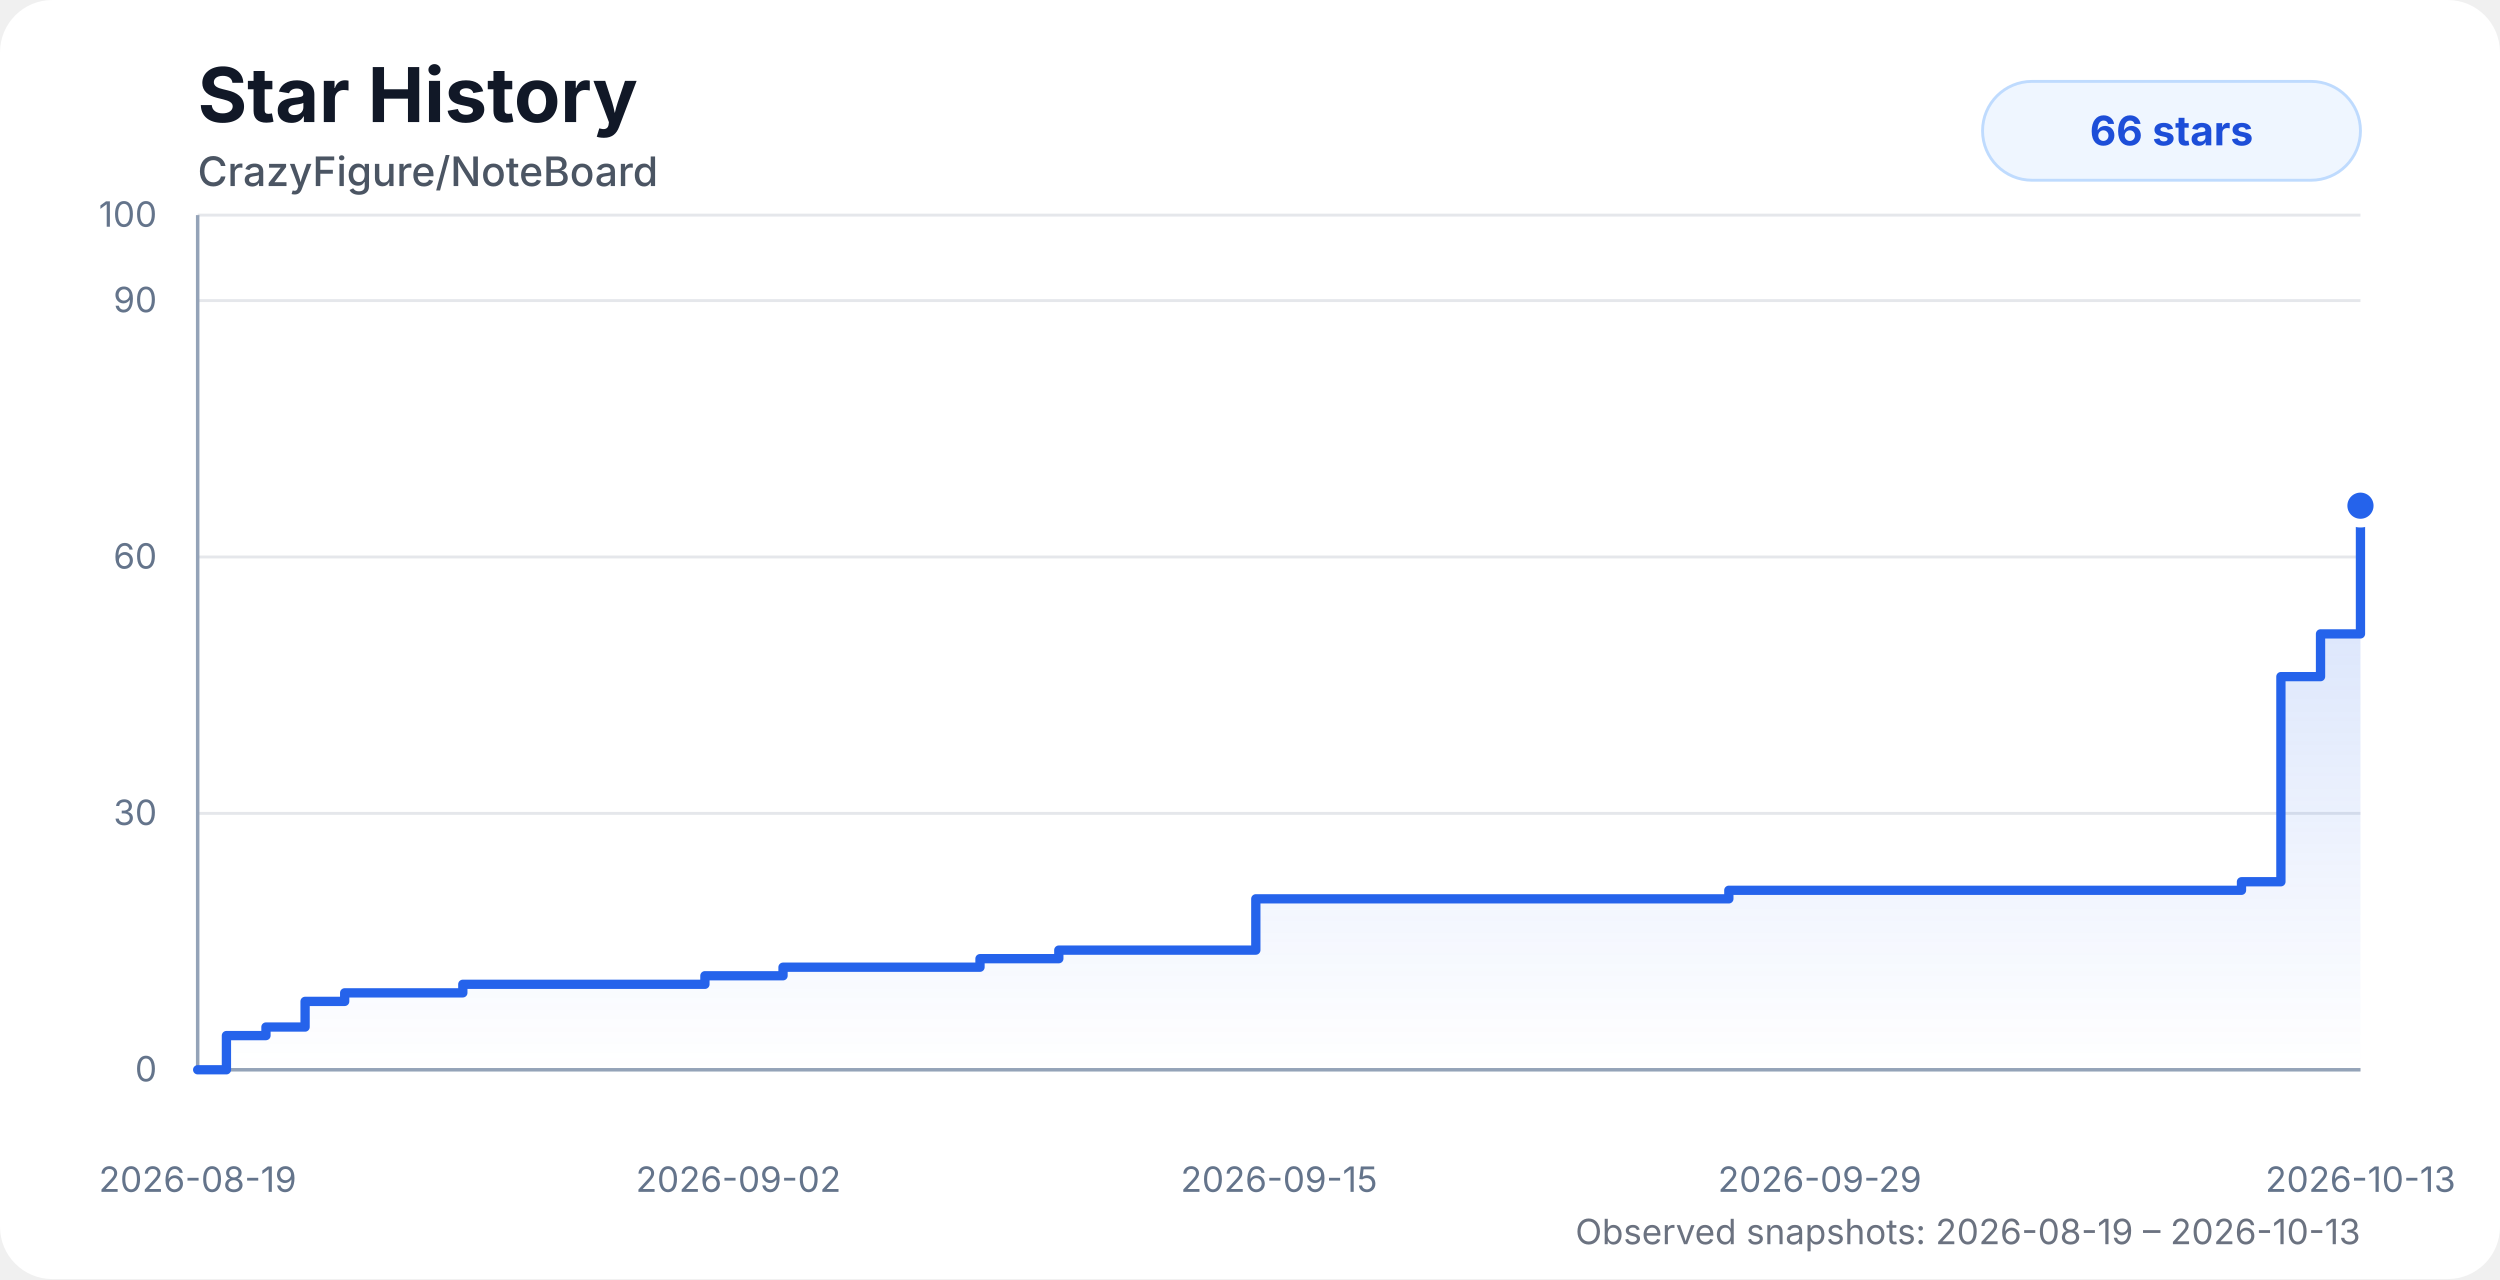
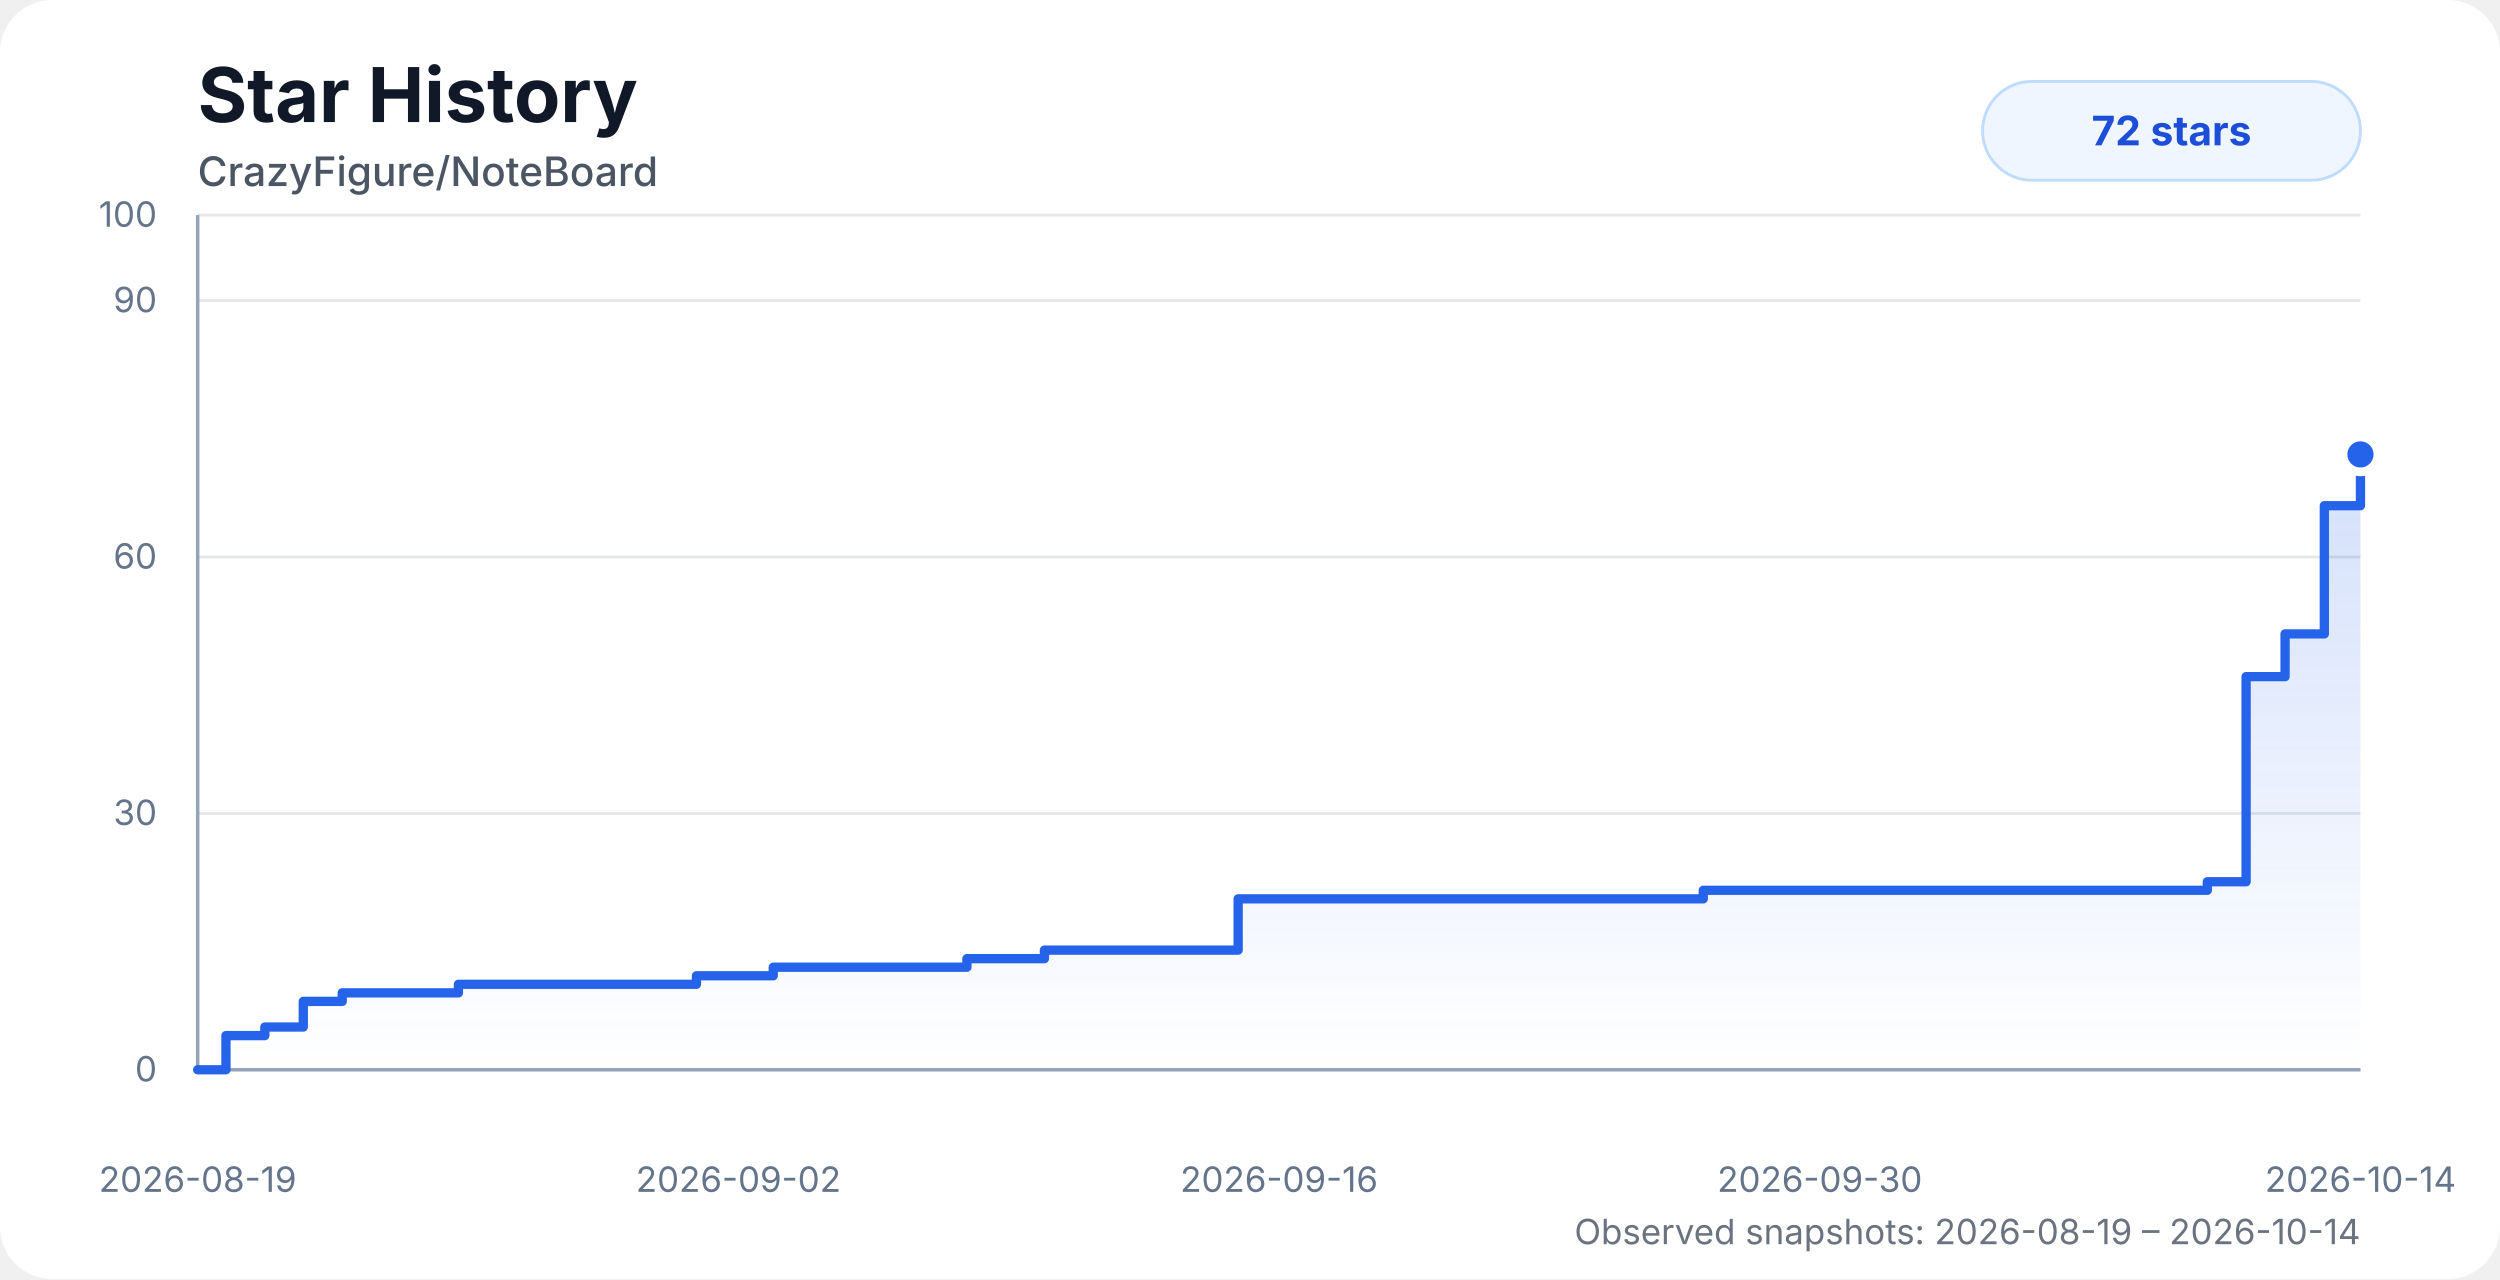
<svg xmlns="http://www.w3.org/2000/svg" width="860" height="440" viewBox="0 0 860 440" role="img" aria-labelledby="title desc">
  <style>
    .chart-bg { fill: #ffffff; }
    .title { fill: #111827; font: 700 26px system-ui, -apple-system, BlinkMacSystemFont, "Segoe UI", sans-serif; }
    .subtitle { fill: #4b5563; font: 500 14px system-ui, -apple-system, BlinkMacSystemFont, "Segoe UI", sans-serif; }
    .axis-label { fill: #64748b; font: 12px system-ui, -apple-system, BlinkMacSystemFont, "Segoe UI", sans-serif; }
    .grid { stroke: #e5e7eb; stroke-width: 1; }
    .axis { stroke: #94a3b8; stroke-width: 1.2; }
    .area { fill: url(#starGradient); opacity: 0.28; }
    .line { fill: none; stroke: #2563eb; stroke-width: 3.2; stroke-linecap: round; stroke-linejoin: round; }
    .dot { fill: #2563eb; stroke: #ffffff; stroke-width: 3; }
    .badge { fill: #eff6ff; stroke: #bfdbfe; }
    .badge-text { fill: #1d4ed8; font: 700 14px system-ui, -apple-system, BlinkMacSystemFont, "Segoe UI", sans-serif; }
    .status { fill: #6b7280; font: 12px system-ui, -apple-system, BlinkMacSystemFont, "Segoe UI", sans-serif; }
    @media (prefers-color-scheme: dark) {
      .chart-bg { fill: #0d1117; }
      .title { fill: #f8fafc; }
      .subtitle { fill: #cbd5e1; }
      .axis-label { fill: #94a3b8; }
      .grid { stroke: #1f2937; }
      .axis { stroke: #475569; }
      .dot { stroke: #0d1117; }
      .badge { fill: #172554; stroke: #1d4ed8; }
      .badge-text { fill: #bfdbfe; }
      .status { fill: #94a3b8; }
    }
  </style>
  <defs>
    <linearGradient id="starGradient" x1="0" x2="0" y1="0" y2="1">
      <stop offset="0%" stop-color="#2563eb" stop-opacity="0.72" />
      <stop offset="100%" stop-color="#2563eb" stop-opacity="0" />
    </linearGradient>
  </defs>
  <rect class="chart-bg" width="860" height="440" rx="18" />
  <text class="title" x="68" y="42">Star History</text>
  <text class="subtitle" x="68" y="64">CrazyFigure/NoteBoard</text>
  <g>
    <line class="grid" x1="68" y1="368" x2="812" y2="368" />
    <line class="grid" x1="68" y1="279.8" x2="812" y2="279.8" />
    <line class="grid" x1="68" y1="191.6" x2="812" y2="191.6" />
    <line class="grid" x1="68" y1="103.4" x2="812" y2="103.4" />
    <line class="grid" x1="68" y1="74" x2="812" y2="74" />
    <line class="axis" x1="68" y1="74" x2="68" y2="368" />
    <line class="axis" x1="68" y1="368" x2="812" y2="368" />
    <text class="axis-label" x="54" y="372" text-anchor="end">0</text>
    <text class="axis-label" x="54" y="283.8" text-anchor="end">30</text>
    <text class="axis-label" x="54" y="195.6" text-anchor="end">60</text>
    <text class="axis-label" x="54" y="107.4" text-anchor="end">90</text>
    <text class="axis-label" x="54" y="78" text-anchor="end">100</text>
    <text class="axis-label" x="68" y="410" text-anchor="middle">2026-08-19</text>
    <text class="axis-label" x="254" y="410" text-anchor="middle">2026-09-02</text>
-     <text class="axis-label" x="440" y="410" text-anchor="middle">2026-09-15</text>
-     <text class="axis-label" x="626" y="410" text-anchor="middle">2026-09-29</text>
-     <text class="axis-label" x="812" y="410" text-anchor="middle">2026-10-13</text>
+     <text class="axis-label" x="440" y="410" text-anchor="middle">2026-09-16</text>
+     <text class="axis-label" x="626" y="410" text-anchor="middle">2026-09-30</text>
+     <text class="axis-label" x="812" y="410" text-anchor="middle">2026-10-14</text>
  </g>
-   <path class="area" d="M 68 368 H 68 V 368 H 77.89 V 356.24 H 91.49 V 353.3 H 104.95 V 344.48 H 118.57 V 341.54 H 132.12 V 341.54 H 145.6 V 341.54 H 159.21 V 338.6 H 177.58 V 338.6 H 192.1 V 338.6 H 202.79 V 338.6 H 215.71 V 338.6 H 229.4 V 338.6 H 242.49 V 335.66 H 255.84 V 335.66 H 269.36 V 332.72 H 282.96 V 332.72 H 296.41 V 332.72 H 310.06 V 332.72 H 323.68 V 332.72 H 337.12 V 329.78 H 350.7 V 329.78 H 364.23 V 326.84 H 377.79 V 326.84 H 391.22 V 326.84 H 404.98 V 326.84 H 418.61 V 326.84 H 432 V 309.2 H 445.52 V 309.2 H 459.08 V 309.2 H 472.52 V 309.2 H 486.06 V 309.2 H 499.83 V 309.2 H 594.72 V 306.26 H 608.47 V 306.26 H 622 V 306.26 H 635.43 V 306.26 H 649.2 V 306.26 H 662.65 V 306.26 H 675.93 V 306.26 H 689.7 V 306.26 H 703.33 V 306.26 H 717.13 V 306.26 H 730.49 V 306.26 H 744.13 V 306.26 H 757.66 V 306.26 H 771.07 V 303.32 H 784.63 V 232.76 H 798.26 V 218.06 H 812 V 173.96 L 812 368 L 68 368 Z" />
-   <path class="line" d="M 68 368 H 68 V 368 H 77.89 V 356.24 H 91.49 V 353.3 H 104.95 V 344.48 H 118.57 V 341.54 H 132.12 V 341.54 H 145.6 V 341.54 H 159.21 V 338.6 H 177.58 V 338.6 H 192.1 V 338.6 H 202.79 V 338.6 H 215.71 V 338.6 H 229.4 V 338.6 H 242.49 V 335.66 H 255.84 V 335.66 H 269.36 V 332.72 H 282.96 V 332.72 H 296.41 V 332.72 H 310.06 V 332.72 H 323.68 V 332.72 H 337.12 V 329.78 H 350.7 V 329.78 H 364.23 V 326.84 H 377.79 V 326.84 H 391.22 V 326.84 H 404.98 V 326.84 H 418.61 V 326.84 H 432 V 309.2 H 445.52 V 309.2 H 459.08 V 309.2 H 472.52 V 309.2 H 486.06 V 309.2 H 499.83 V 309.2 H 594.72 V 306.26 H 608.47 V 306.26 H 622 V 306.26 H 635.43 V 306.26 H 649.2 V 306.26 H 662.65 V 306.26 H 675.93 V 306.26 H 689.7 V 306.26 H 703.33 V 306.26 H 717.13 V 306.26 H 730.49 V 306.26 H 744.13 V 306.26 H 757.66 V 306.26 H 771.07 V 303.32 H 784.63 V 232.76 H 798.26 V 218.06 H 812 V 173.96" />
-   <circle class="dot" cx="812" cy="173.96" r="6" />
+   <path class="area" d="M 68 368 H 68 V 368 H 77.73 V 356.24 H 91.1 V 353.3 H 104.33 V 344.48 H 117.73 V 341.54 H 131.05 V 341.54 H 144.3 V 341.54 H 157.69 V 338.6 H 175.75 V 338.6 H 190.02 V 338.6 H 200.53 V 338.6 H 213.24 V 338.6 H 226.7 V 338.6 H 239.58 V 335.66 H 252.7 V 335.66 H 266 V 332.72 H 279.37 V 332.72 H 292.6 V 332.72 H 306.02 V 332.72 H 319.4 V 332.72 H 332.62 V 329.78 H 345.98 V 329.78 H 359.28 V 326.84 H 372.62 V 326.84 H 385.82 V 326.84 H 399.35 V 326.84 H 412.75 V 326.84 H 425.92 V 309.2 H 439.21 V 309.2 H 452.55 V 309.2 H 465.76 V 309.2 H 479.07 V 309.2 H 492.61 V 309.2 H 585.92 V 306.26 H 599.44 V 306.26 H 612.74 V 306.26 H 625.95 V 306.26 H 639.49 V 306.26 H 652.71 V 306.26 H 665.77 V 306.26 H 679.31 V 306.26 H 692.71 V 306.26 H 706.28 V 306.26 H 719.41 V 306.26 H 732.83 V 306.26 H 746.13 V 306.26 H 759.32 V 303.32 H 772.66 V 232.76 H 786.06 V 218.06 H 799.57 V 173.96 H 812 V 156.32 L 812 368 L 68 368 Z" />
+   <path class="line" d="M 68 368 H 68 V 368 H 77.73 V 356.24 H 91.1 V 353.3 H 104.33 V 344.48 H 117.73 V 341.54 H 131.05 V 341.54 H 144.3 V 341.54 H 157.69 V 338.6 H 175.75 V 338.6 H 190.02 V 338.6 H 200.53 V 338.6 H 213.24 V 338.6 H 226.7 V 338.6 H 239.58 V 335.66 H 252.7 V 335.66 H 266 V 332.72 H 279.37 V 332.72 H 292.6 V 332.72 H 306.02 V 332.72 H 319.4 V 332.72 H 332.62 V 329.78 H 345.98 V 329.78 H 359.28 V 326.84 H 372.62 V 326.84 H 385.82 V 326.84 H 399.35 V 326.84 H 412.75 V 326.84 H 425.92 V 309.2 H 439.21 V 309.2 H 452.55 V 309.2 H 465.76 V 309.2 H 479.07 V 309.2 H 492.61 V 309.2 H 585.92 V 306.26 H 599.44 V 306.26 H 612.74 V 306.26 H 625.95 V 306.26 H 639.49 V 306.26 H 652.71 V 306.26 H 665.77 V 306.26 H 679.31 V 306.26 H 692.71 V 306.26 H 706.28 V 306.26 H 719.41 V 306.26 H 732.83 V 306.26 H 746.13 V 306.26 H 759.32 V 303.32 H 772.66 V 232.76 H 786.06 V 218.06 H 799.57 V 173.96 H 812 V 156.32" />
+   <circle class="dot" cx="812" cy="156.32" r="6" />
  <rect class="badge" x="682" y="28" width="130" height="34" rx="17" />
-   <text class="badge-text" x="747" y="50" text-anchor="middle">66 stars</text>
-   <text class="status" x="812" y="428" text-anchor="end">Observed snapshots: 2026-08-19 – 2026-10-13</text>
+   <text class="badge-text" x="747" y="50" text-anchor="middle">72 stars</text>
+   <text class="status" x="812" y="428" text-anchor="end">Observed snapshots: 2026-08-19 – 2026-10-14</text>
</svg>
